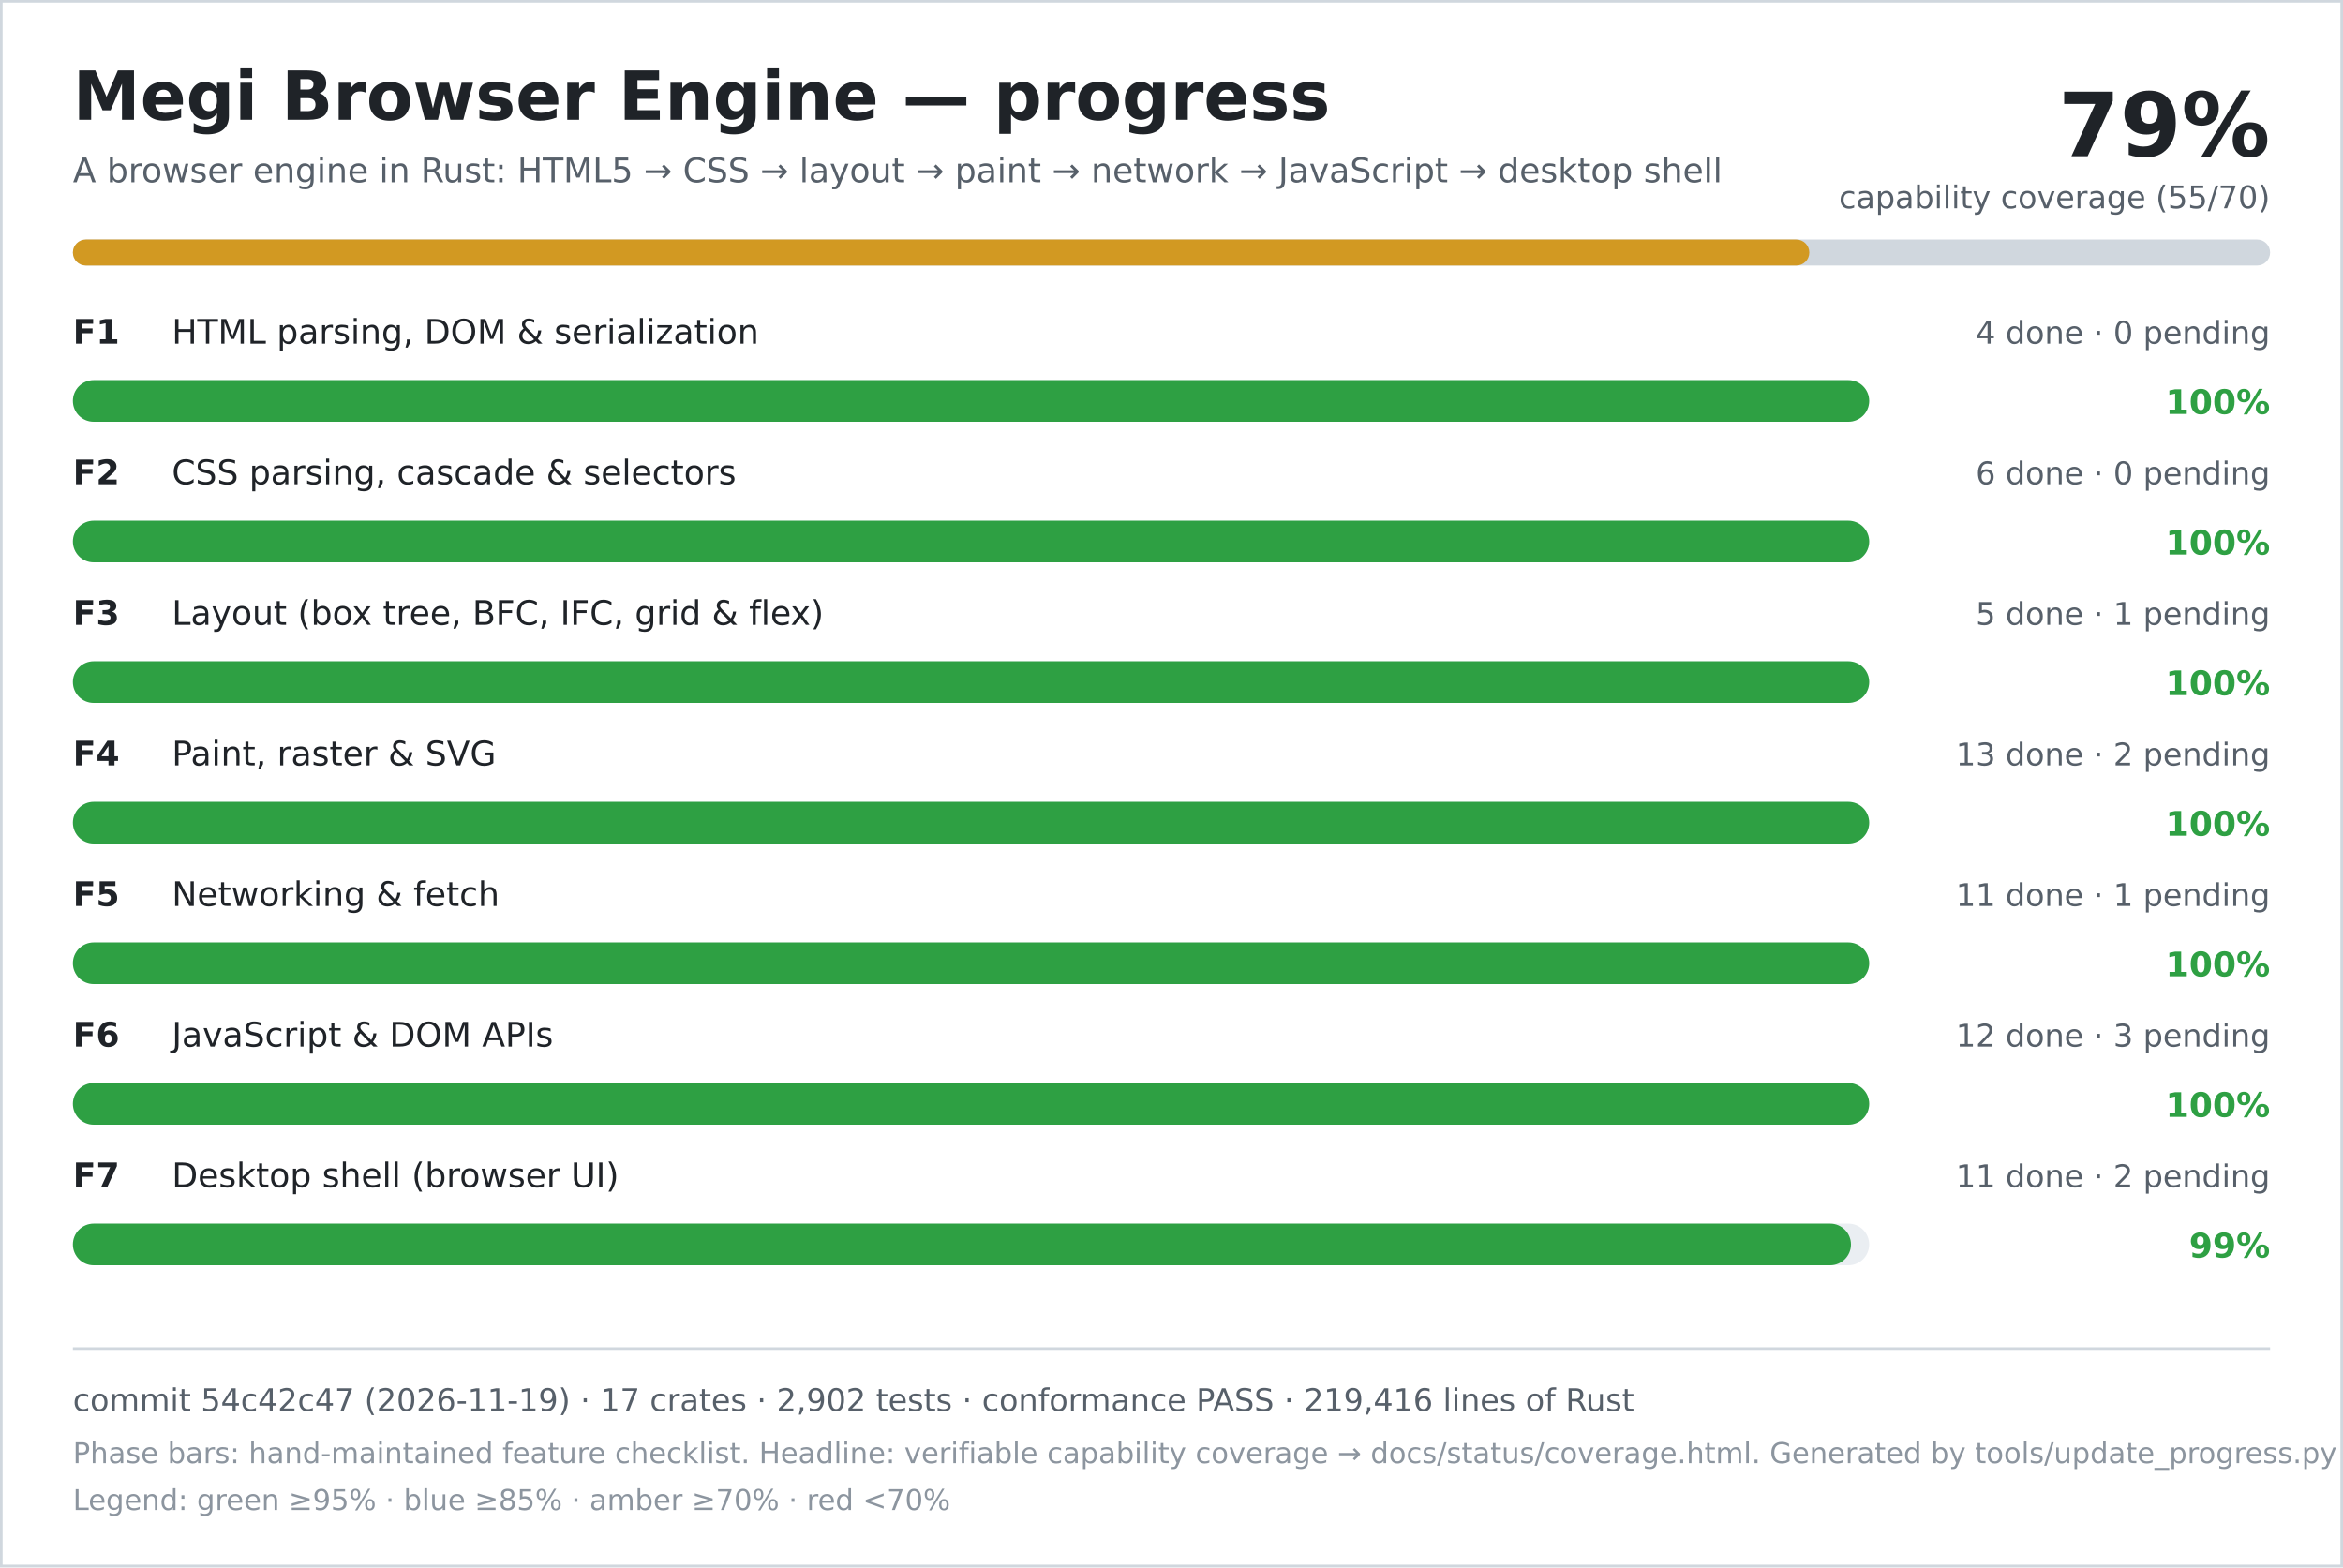
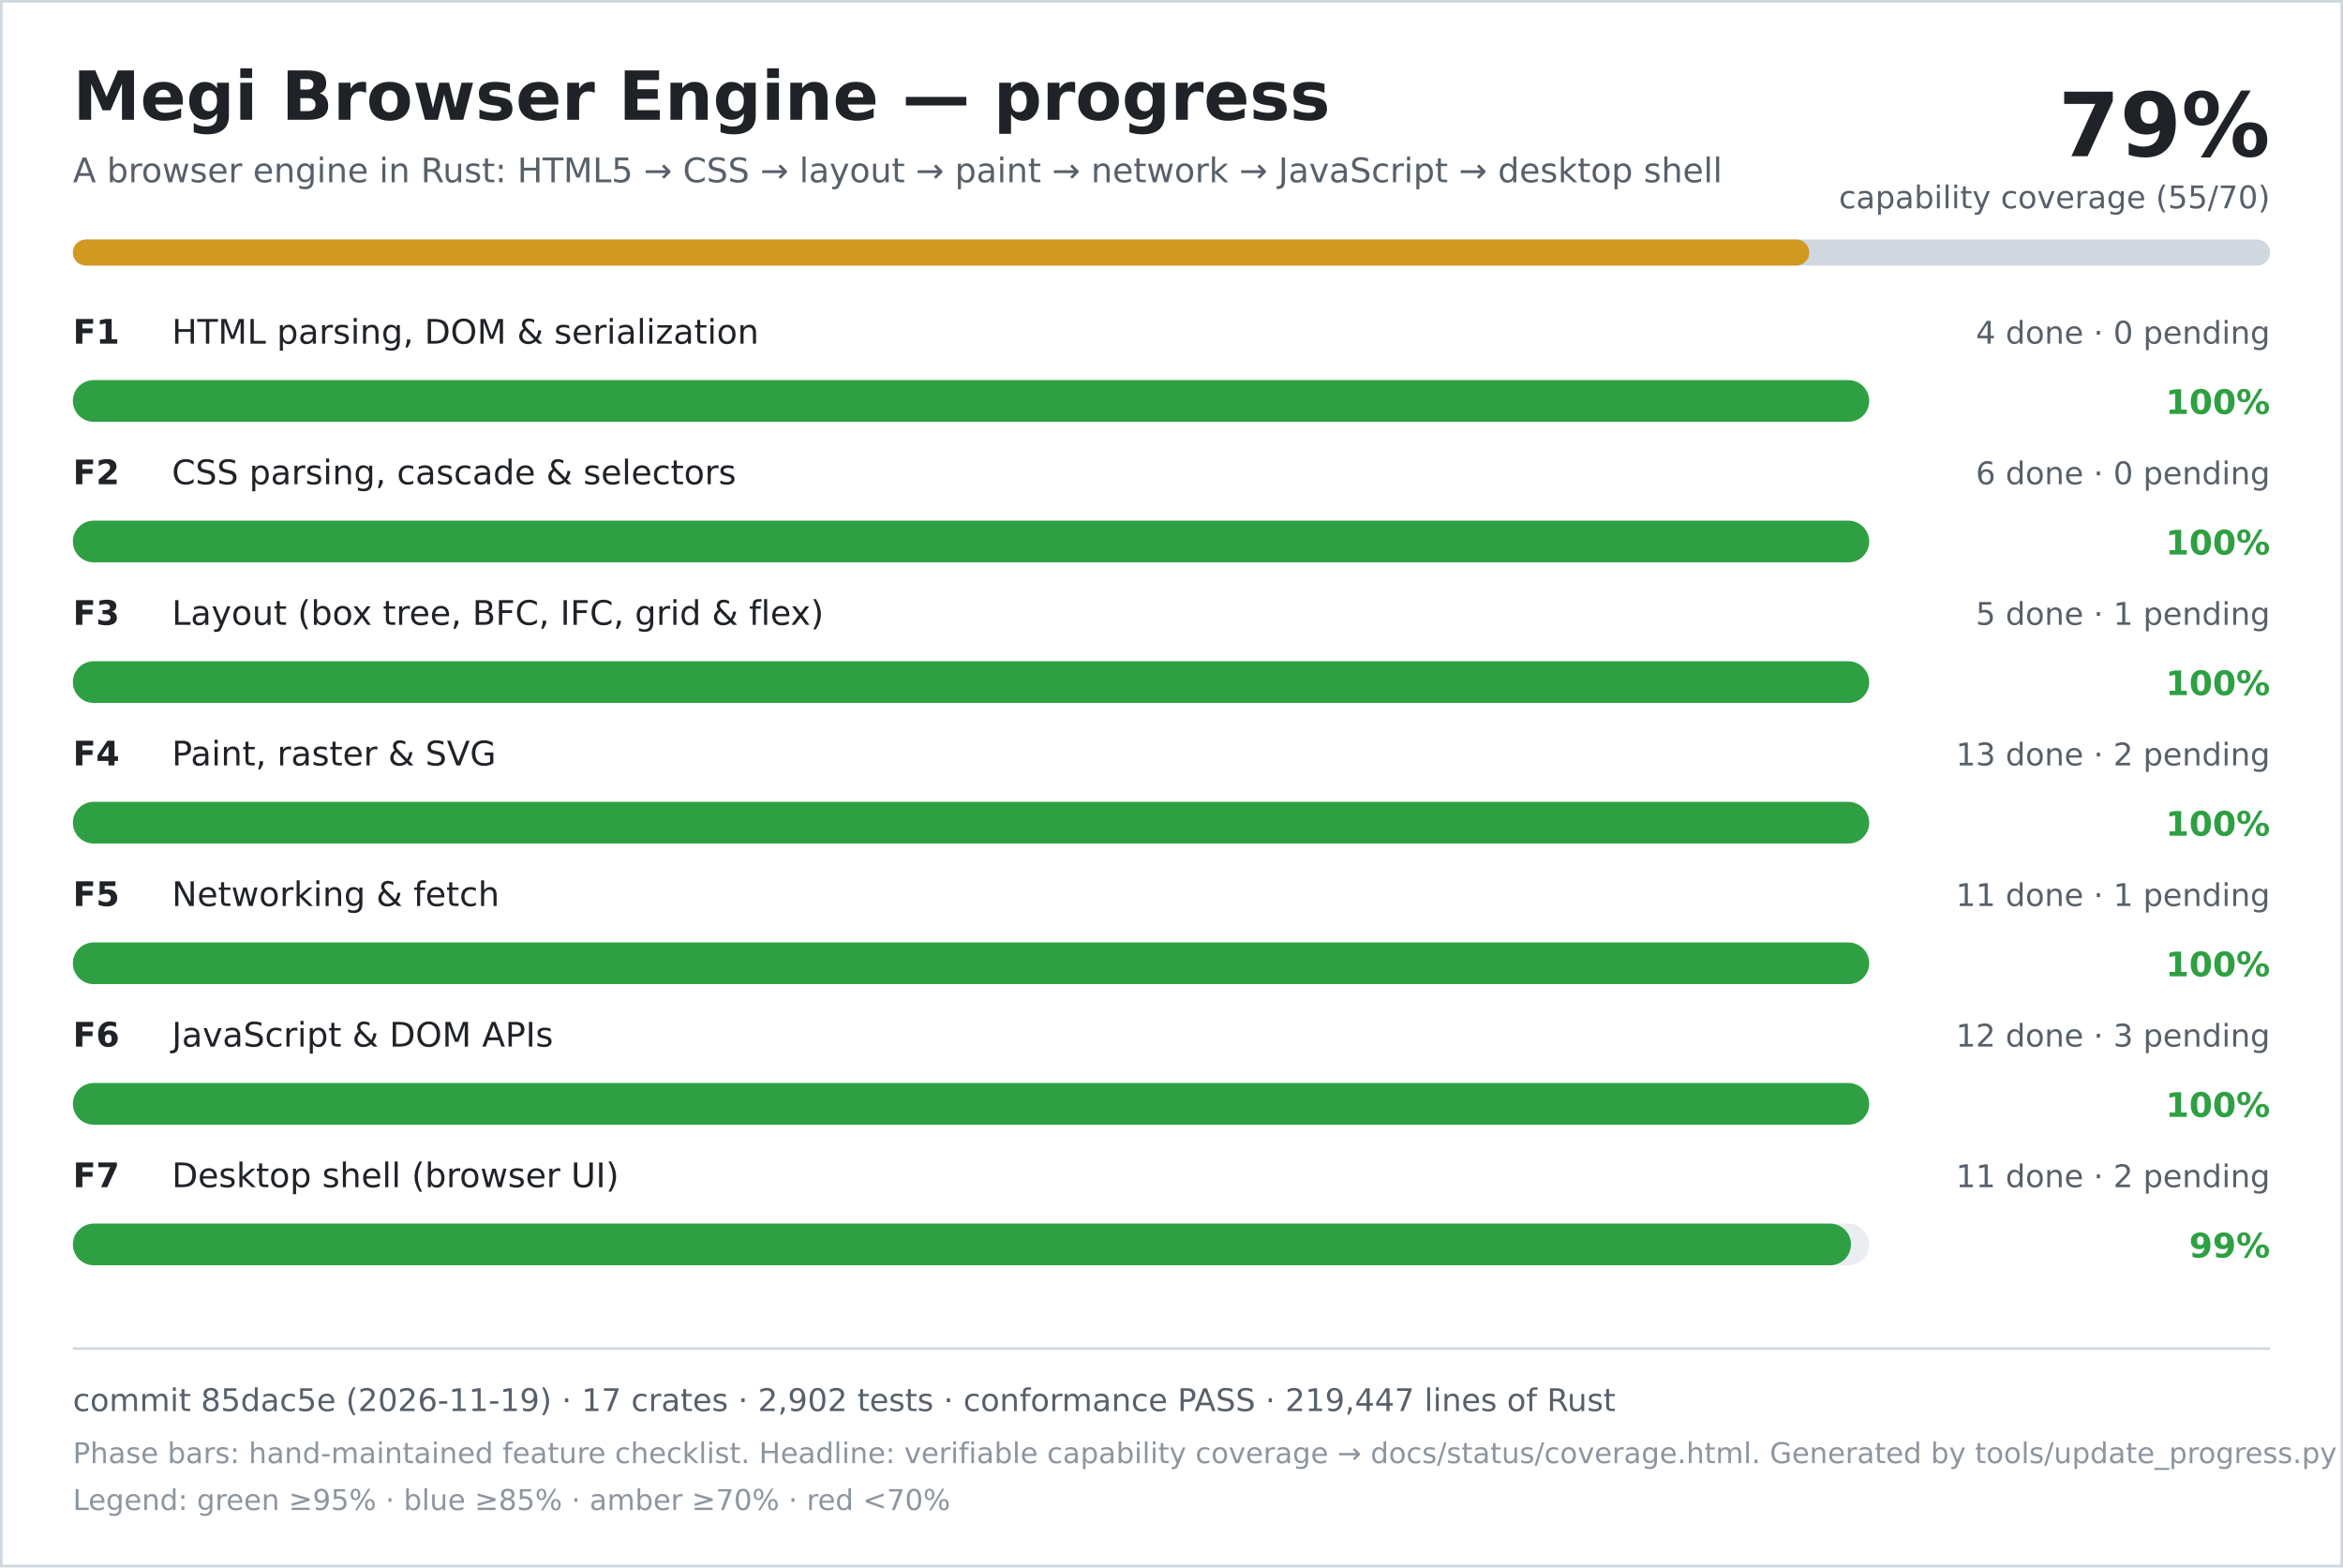
<svg xmlns="http://www.w3.org/2000/svg" width="900" height="602" viewBox="0 0 900 602" role="img" aria-labelledby="title desc">
  <rect width="900" height="602" fill="#ffffff" />
  <rect x="0.5" y="0.5" width="899" height="601" fill="none" stroke="#d0d7de" />
  <text x="28" y="46" font-family="DejaVu Sans, Verdana, sans-serif" font-size="26" font-weight="700" fill="#1f2328">Megi Browser Engine — progress</text>
  <text x="28" y="70" font-family="DejaVu Sans, Verdana, sans-serif" font-size="13" fill="#57606a">A browser engine in Rust: HTML5 → CSS → layout → paint → network → JavaScript → desktop shell</text>
  <text x="872" y="60" text-anchor="end" font-family="DejaVu Sans, Verdana, sans-serif" font-size="34" font-weight="700" fill="#1f2328">79%</text>
  <text x="872" y="80" text-anchor="end" font-family="DejaVu Sans, Verdana, sans-serif" font-size="12" fill="#57606a">capability coverage (55/70)</text>
  <rect x="28" y="92" width="844" height="10" rx="5" fill="#d0d7de" />
  <rect x="28" y="92" width="667" height="10" rx="5" fill="#d29922" />
  <text x="28" y="132" font-family="DejaVu Sans, Verdana, sans-serif" font-size="13" font-weight="700" fill="#1f2328">F1</text>
  <text x="66" y="132" font-family="DejaVu Sans, Verdana, sans-serif" font-size="13" fill="#1f2328">HTML parsing, DOM &amp; serialization</text>
  <text x="872" y="132" text-anchor="end" font-family="DejaVu Sans, Verdana, sans-serif" font-size="12" fill="#57606a">4 done · 0 pending</text>
  <rect x="28" y="146" width="690" height="16" rx="8" fill="#eaeef2" />
  <rect x="28" y="146" width="690" height="16" rx="8" fill="#2ea043" />
  <text x="872" y="159" text-anchor="end" font-family="DejaVu Sans, Verdana, sans-serif" font-size="13" font-weight="700" fill="#2ea043">100%</text>
  <text x="28" y="186" font-family="DejaVu Sans, Verdana, sans-serif" font-size="13" font-weight="700" fill="#1f2328">F2</text>
  <text x="66" y="186" font-family="DejaVu Sans, Verdana, sans-serif" font-size="13" fill="#1f2328">CSS parsing, cascade &amp; selectors</text>
  <text x="872" y="186" text-anchor="end" font-family="DejaVu Sans, Verdana, sans-serif" font-size="12" fill="#57606a">6 done · 0 pending</text>
  <rect x="28" y="200" width="690" height="16" rx="8" fill="#eaeef2" />
  <rect x="28" y="200" width="690" height="16" rx="8" fill="#2ea043" />
  <text x="872" y="213" text-anchor="end" font-family="DejaVu Sans, Verdana, sans-serif" font-size="13" font-weight="700" fill="#2ea043">100%</text>
  <text x="28" y="240" font-family="DejaVu Sans, Verdana, sans-serif" font-size="13" font-weight="700" fill="#1f2328">F3</text>
  <text x="66" y="240" font-family="DejaVu Sans, Verdana, sans-serif" font-size="13" fill="#1f2328">Layout (box tree, BFC, IFC, grid &amp; flex)</text>
  <text x="872" y="240" text-anchor="end" font-family="DejaVu Sans, Verdana, sans-serif" font-size="12" fill="#57606a">5 done · 1 pending</text>
  <rect x="28" y="254" width="690" height="16" rx="8" fill="#eaeef2" />
  <rect x="28" y="254" width="690" height="16" rx="8" fill="#2ea043" />
  <text x="872" y="267" text-anchor="end" font-family="DejaVu Sans, Verdana, sans-serif" font-size="13" font-weight="700" fill="#2ea043">100%</text>
  <text x="28" y="294" font-family="DejaVu Sans, Verdana, sans-serif" font-size="13" font-weight="700" fill="#1f2328">F4</text>
  <text x="66" y="294" font-family="DejaVu Sans, Verdana, sans-serif" font-size="13" fill="#1f2328">Paint, raster &amp; SVG</text>
  <text x="872" y="294" text-anchor="end" font-family="DejaVu Sans, Verdana, sans-serif" font-size="12" fill="#57606a">13 done · 2 pending</text>
  <rect x="28" y="308" width="690" height="16" rx="8" fill="#eaeef2" />
  <rect x="28" y="308" width="690" height="16" rx="8" fill="#2ea043" />
  <text x="872" y="321" text-anchor="end" font-family="DejaVu Sans, Verdana, sans-serif" font-size="13" font-weight="700" fill="#2ea043">100%</text>
  <text x="28" y="348" font-family="DejaVu Sans, Verdana, sans-serif" font-size="13" font-weight="700" fill="#1f2328">F5</text>
  <text x="66" y="348" font-family="DejaVu Sans, Verdana, sans-serif" font-size="13" fill="#1f2328">Networking &amp; fetch</text>
  <text x="872" y="348" text-anchor="end" font-family="DejaVu Sans, Verdana, sans-serif" font-size="12" fill="#57606a">11 done · 1 pending</text>
  <rect x="28" y="362" width="690" height="16" rx="8" fill="#eaeef2" />
  <rect x="28" y="362" width="690" height="16" rx="8" fill="#2ea043" />
  <text x="872" y="375" text-anchor="end" font-family="DejaVu Sans, Verdana, sans-serif" font-size="13" font-weight="700" fill="#2ea043">100%</text>
  <text x="28" y="402" font-family="DejaVu Sans, Verdana, sans-serif" font-size="13" font-weight="700" fill="#1f2328">F6</text>
  <text x="66" y="402" font-family="DejaVu Sans, Verdana, sans-serif" font-size="13" fill="#1f2328">JavaScript &amp; DOM APIs</text>
  <text x="872" y="402" text-anchor="end" font-family="DejaVu Sans, Verdana, sans-serif" font-size="12" fill="#57606a">12 done · 3 pending</text>
  <rect x="28" y="416" width="690" height="16" rx="8" fill="#eaeef2" />
  <rect x="28" y="416" width="690" height="16" rx="8" fill="#2ea043" />
  <text x="872" y="429" text-anchor="end" font-family="DejaVu Sans, Verdana, sans-serif" font-size="13" font-weight="700" fill="#2ea043">100%</text>
  <text x="28" y="456" font-family="DejaVu Sans, Verdana, sans-serif" font-size="13" font-weight="700" fill="#1f2328">F7</text>
  <text x="66" y="456" font-family="DejaVu Sans, Verdana, sans-serif" font-size="13" fill="#1f2328">Desktop shell (browser UI)</text>
  <text x="872" y="456" text-anchor="end" font-family="DejaVu Sans, Verdana, sans-serif" font-size="12" fill="#57606a">11 done · 2 pending</text>
  <rect x="28" y="470" width="690" height="16" rx="8" fill="#eaeef2" />
  <rect x="28" y="470" width="683" height="16" rx="8" fill="#2ea043" />
  <text x="872" y="483" text-anchor="end" font-family="DejaVu Sans, Verdana, sans-serif" font-size="13" font-weight="700" fill="#2ea043">99%</text>
  <line x1="28" y1="518" x2="872" y2="518" stroke="#d0d7de" />
-   <text x="28" y="542" font-family="DejaVu Sans, Verdana, sans-serif" font-size="12" fill="#57606a">commit 54c42c47 (2026-11-19) · 17 crates · 2,902 tests · conformance PASS · 219,416 lines of Rust</text>
+   <text x="28" y="542" font-family="DejaVu Sans, Verdana, sans-serif" font-size="12" fill="#57606a">commit 85dac5e (2026-11-19) · 17 crates · 2,902 tests · conformance PASS · 219,447 lines of Rust</text>
  <text x="28" y="562" font-family="DejaVu Sans, Verdana, sans-serif" font-size="11" fill="#8c959f">Phase bars: hand-maintained feature checklist. Headline: verifiable capability coverage → docs/status/coverage.html. Generated by tools/update_progress.py — do not edit.</text>
  <text x="28" y="580" font-family="DejaVu Sans, Verdana, sans-serif" font-size="11" fill="#8c959f">Legend: green ≥95% · blue ≥85% · amber ≥70% · red &lt;70%</text>
</svg>
